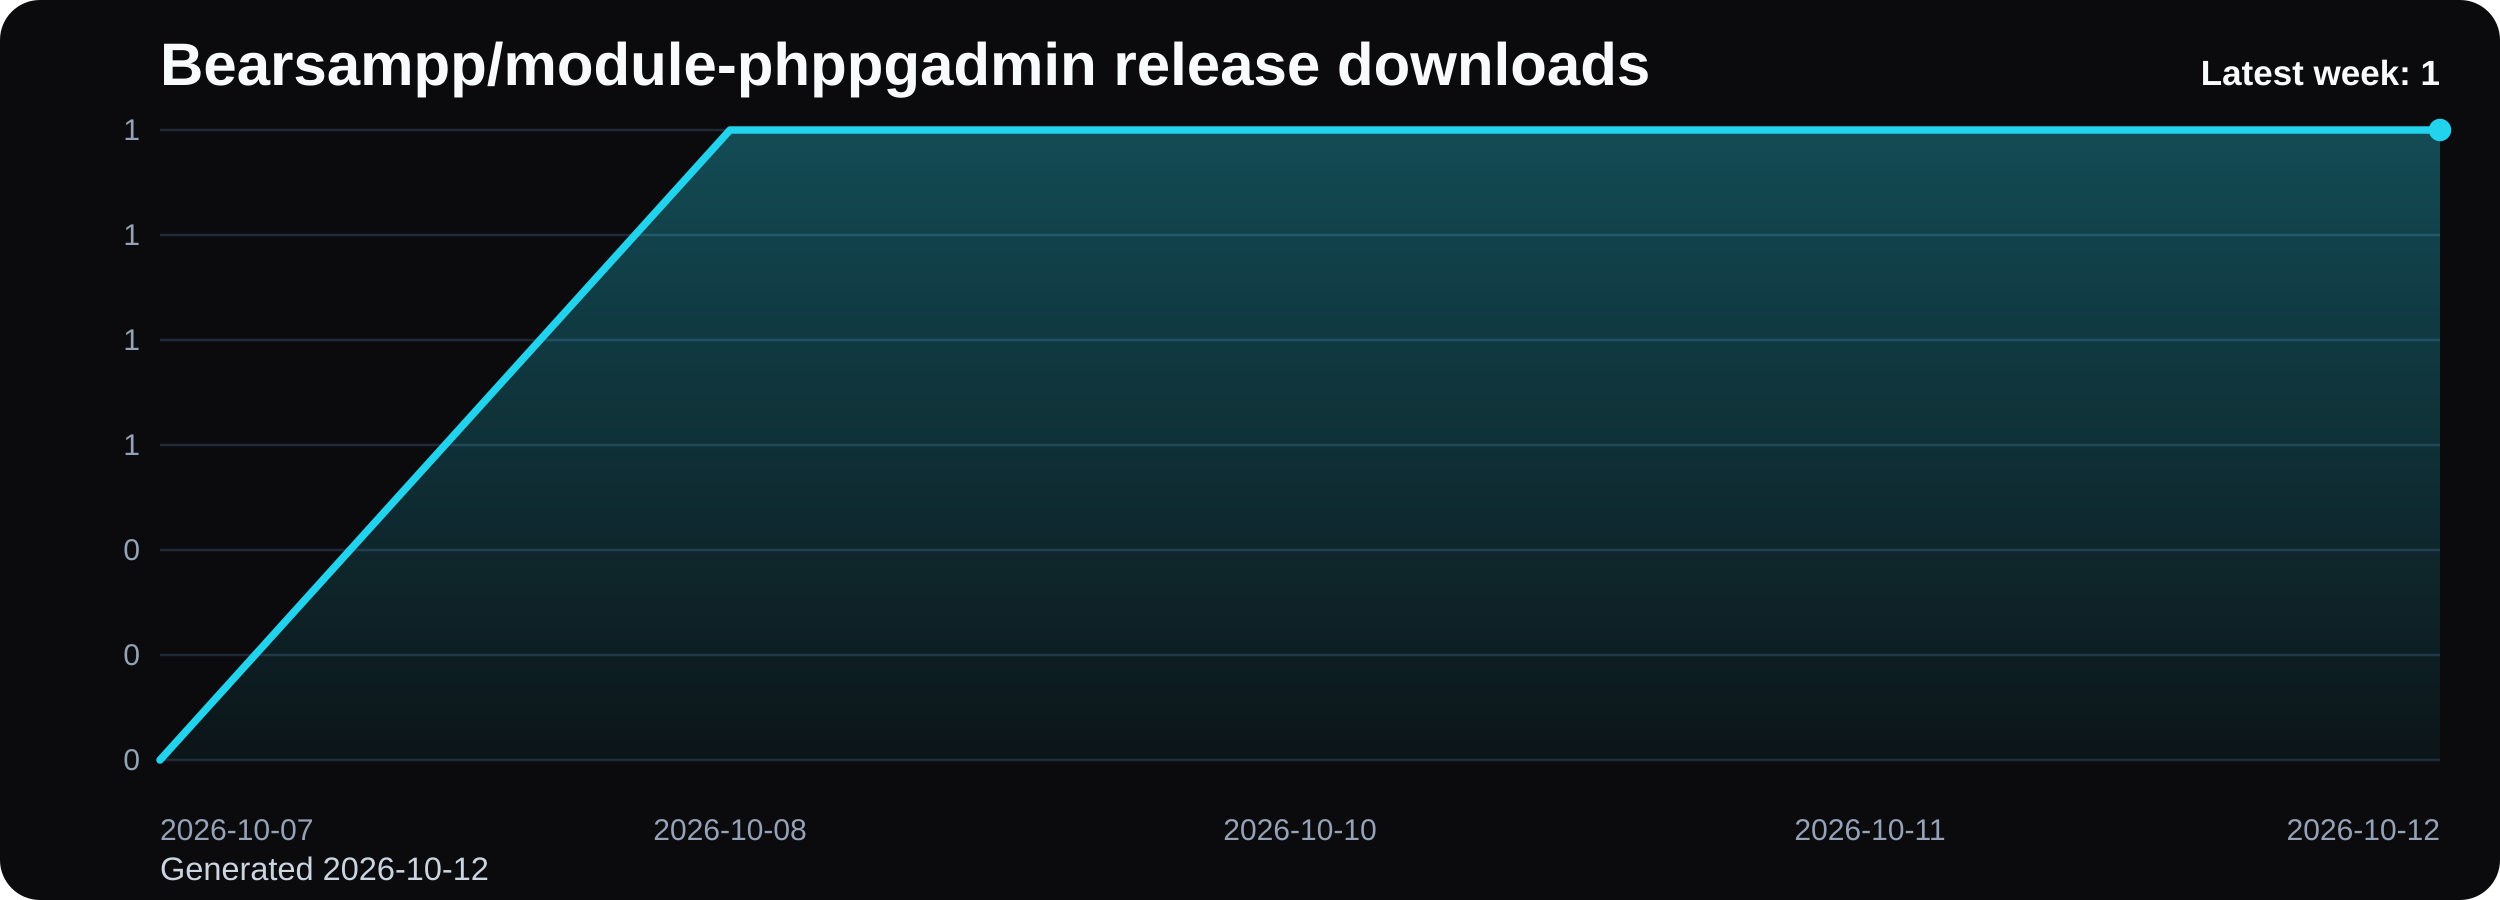
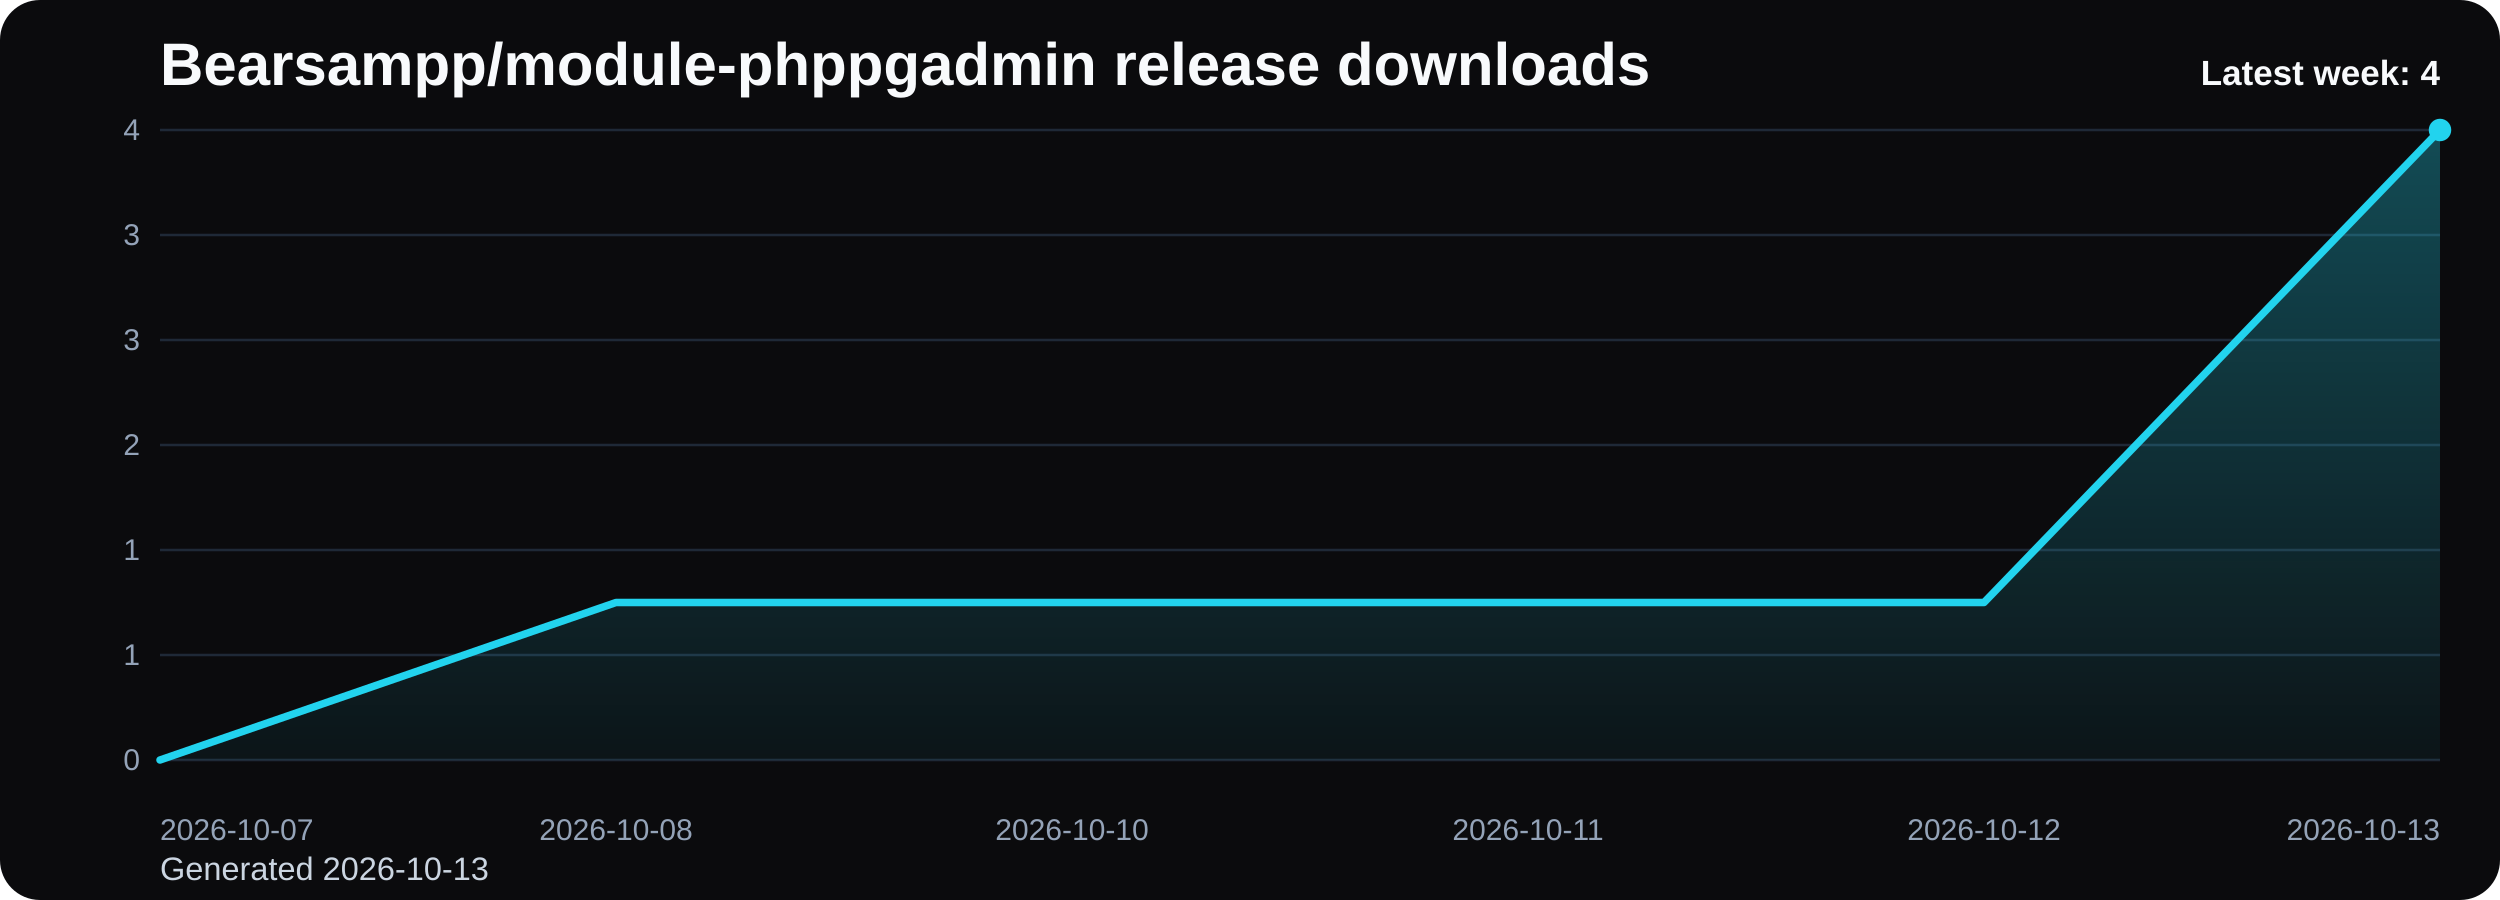
<svg xmlns="http://www.w3.org/2000/svg" viewBox="0 0 1000 360" role="img" aria-label="Bearsampp/module-phppgadmin release downloads chart">
  <defs>
    <linearGradient id="fill-weekly-black" x1="0" y1="0" x2="0" y2="1">
      <stop offset="0%" stop-color="#22d3ee" stop-opacity="0.32" />
      <stop offset="100%" stop-color="#22d3ee" stop-opacity="0.05" />
    </linearGradient>
    <style>
      .bg { fill: #0b0b0d; }
      .title { font: 700 24px Arial, sans-serif; fill: #f8fafc; }
      .sub { font: 400 13px Arial, sans-serif; fill: #cbd5e1; }
      .grid { stroke: #1f2937; stroke-width: 1; }
      .axis { font: 400 12px Arial, sans-serif; fill: #94a3b8; }
      .line { fill: none; stroke: #22d3ee; stroke-width: 3; stroke-linecap: round; stroke-linejoin: round; }
      .dot { fill: #22d3ee; }
      .value { font: 600 11px Arial, sans-serif; fill: #cbd5e1; }
      .latest { font: 700 14px Arial, sans-serif; fill: #f8fafc; }
    </style>
  </defs>
  <rect class="bg" x="0" y="0" width="1000" height="360" rx="16" />
  <text class="title" x="64" y="34">Bearsampp/module-phppgadmin release downloads</text>
-   <text class="sub" x="64" y="352">Generated 2026-10-12</text>
+   <text class="sub" x="64" y="352">Generated 2026-10-13</text>
  <line x1="64" y1="52.00" x2="976" y2="52.00" class="grid" />
-   <text x="56" y="56.00" text-anchor="end" class="axis">1</text>
+   <text x="56" y="56.00" text-anchor="end" class="axis">4</text>
  <line x1="64" y1="94.00" x2="976" y2="94.00" class="grid" />
-   <text x="56" y="98.00" text-anchor="end" class="axis">1</text>
+   <text x="56" y="98.00" text-anchor="end" class="axis">3</text>
  <line x1="64" y1="136.00" x2="976" y2="136.00" class="grid" />
-   <text x="56" y="140.00" text-anchor="end" class="axis">1</text>
+   <text x="56" y="140.00" text-anchor="end" class="axis">3</text>
  <line x1="64" y1="178.00" x2="976" y2="178.00" class="grid" />
-   <text x="56" y="182.00" text-anchor="end" class="axis">1</text>
+   <text x="56" y="182.00" text-anchor="end" class="axis">2</text>
  <line x1="64" y1="220.00" x2="976" y2="220.00" class="grid" />
-   <text x="56" y="224.00" text-anchor="end" class="axis">0</text>
+   <text x="56" y="224.00" text-anchor="end" class="axis">1</text>
  <line x1="64" y1="262.00" x2="976" y2="262.00" class="grid" />
-   <text x="56" y="266.00" text-anchor="end" class="axis">0</text>
+   <text x="56" y="266.00" text-anchor="end" class="axis">1</text>
  <line x1="64" y1="304.00" x2="976" y2="304.00" class="grid" />
  <text x="56" y="308.00" text-anchor="end" class="axis">0</text>
-   <path d="M 64.00 304 L 64.00 304.00 L 292.00 52.00 L 520.00 52.00 L 748.00 52.00 L 976.00 52.00 L 976.00 304 Z" fill="url(#fill-weekly-black)" />
-   <polyline class="line" points="64.00,304.00 292.00,52.00 520.00,52.00 748.00,52.00 976.00,52.00" />
+   <path d="M 64.00 304 L 64.00 304.00 L 246.40 241.00 L 428.80 241.00 L 611.20 241.00 L 793.60 241.00 L 976.00 52.00 L 976.00 304 Z" fill="url(#fill-weekly-black)" />
+   <polyline class="line" points="64.00,304.00 246.40,241.00 428.80,241.00 611.20,241.00 793.60,241.00 976.00,52.00" />
  <circle class="dot" cx="976.00" cy="52.00" r="4.5" />
  <text class="axis" x="64.00" y="336" text-anchor="start">2026-10-07</text>
-   <text class="axis" x="292.00" y="336" text-anchor="middle">2026-10-08</text>
-   <text class="axis" x="520.00" y="336" text-anchor="middle">2026-10-10</text>
-   <text class="axis" x="748.00" y="336" text-anchor="middle">2026-10-11</text>
-   <text class="axis" x="976.00" y="336" text-anchor="end">2026-10-12</text>
-   <text class="latest" x="976" y="34" text-anchor="end">Latest week: 1</text>
+   <text class="axis" x="246.40" y="336" text-anchor="middle">2026-10-08</text>
+   <text class="axis" x="428.80" y="336" text-anchor="middle">2026-10-10</text>
+   <text class="axis" x="611.20" y="336" text-anchor="middle">2026-10-11</text>
+   <text class="axis" x="793.60" y="336" text-anchor="middle">2026-10-12</text>
+   <text class="axis" x="976.00" y="336" text-anchor="end">2026-10-13</text>
+   <text class="latest" x="976" y="34" text-anchor="end">Latest week: 4</text>
</svg>
